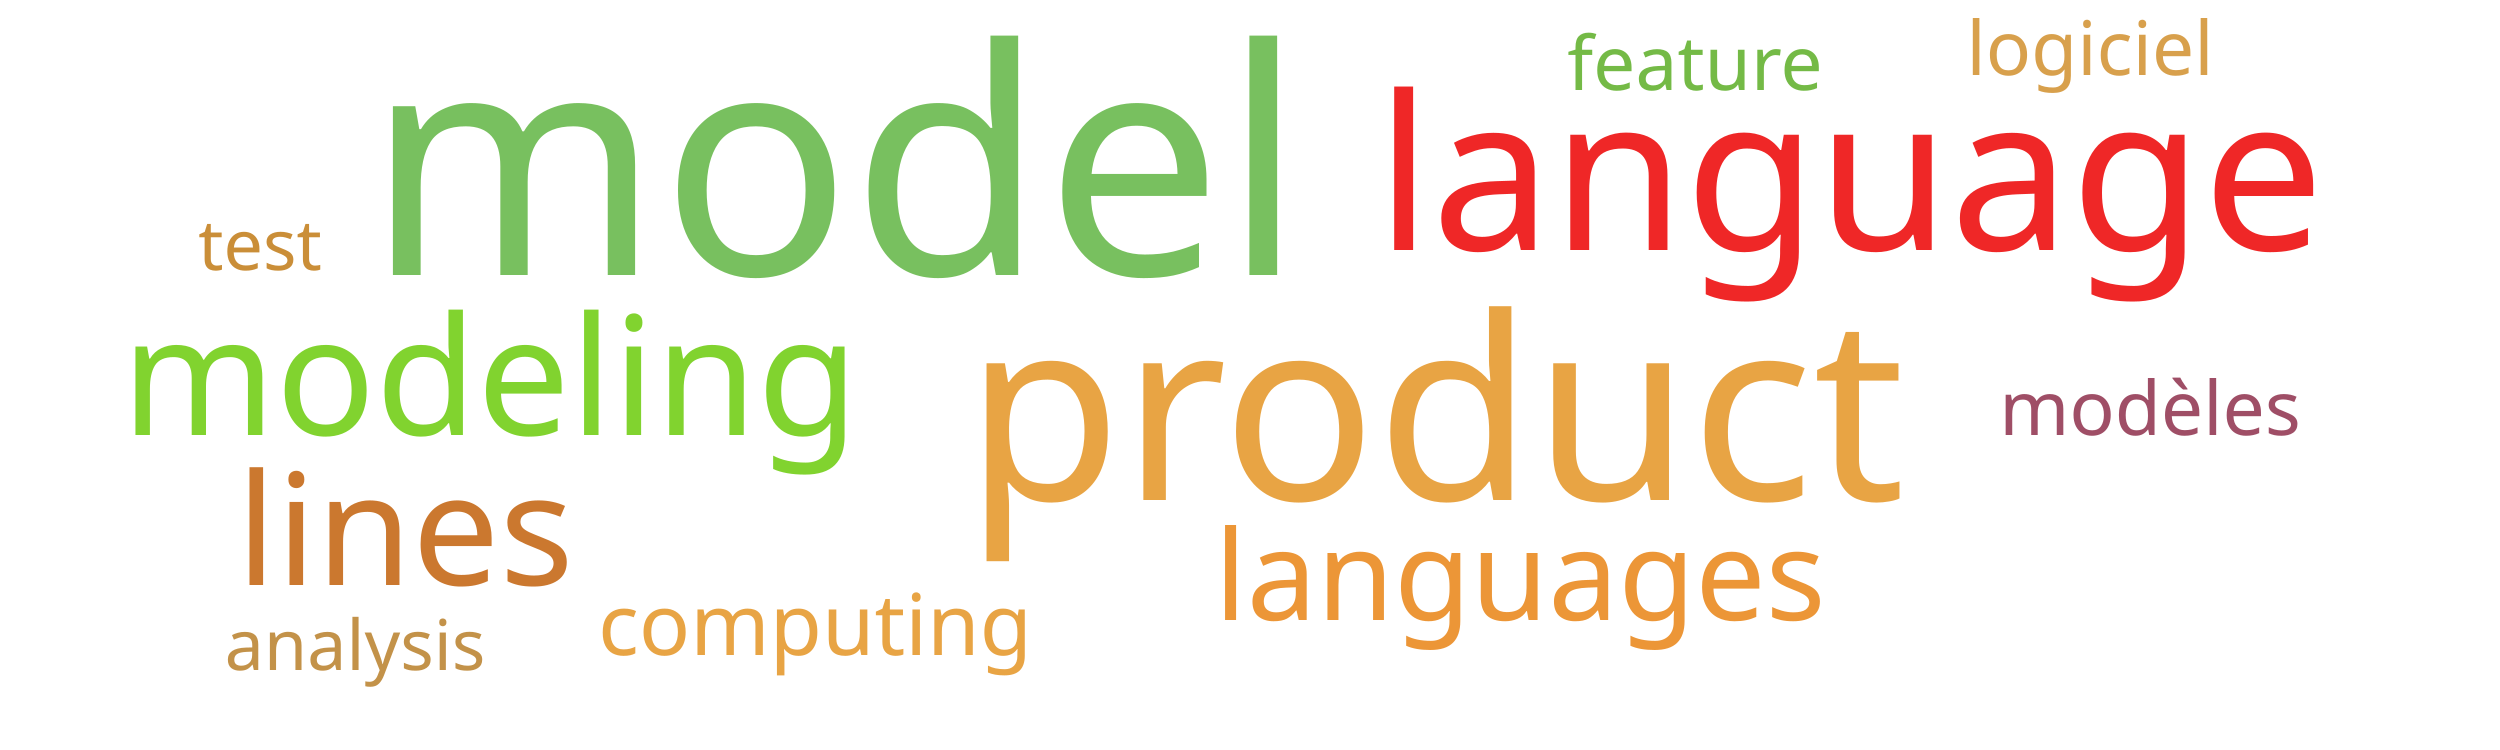
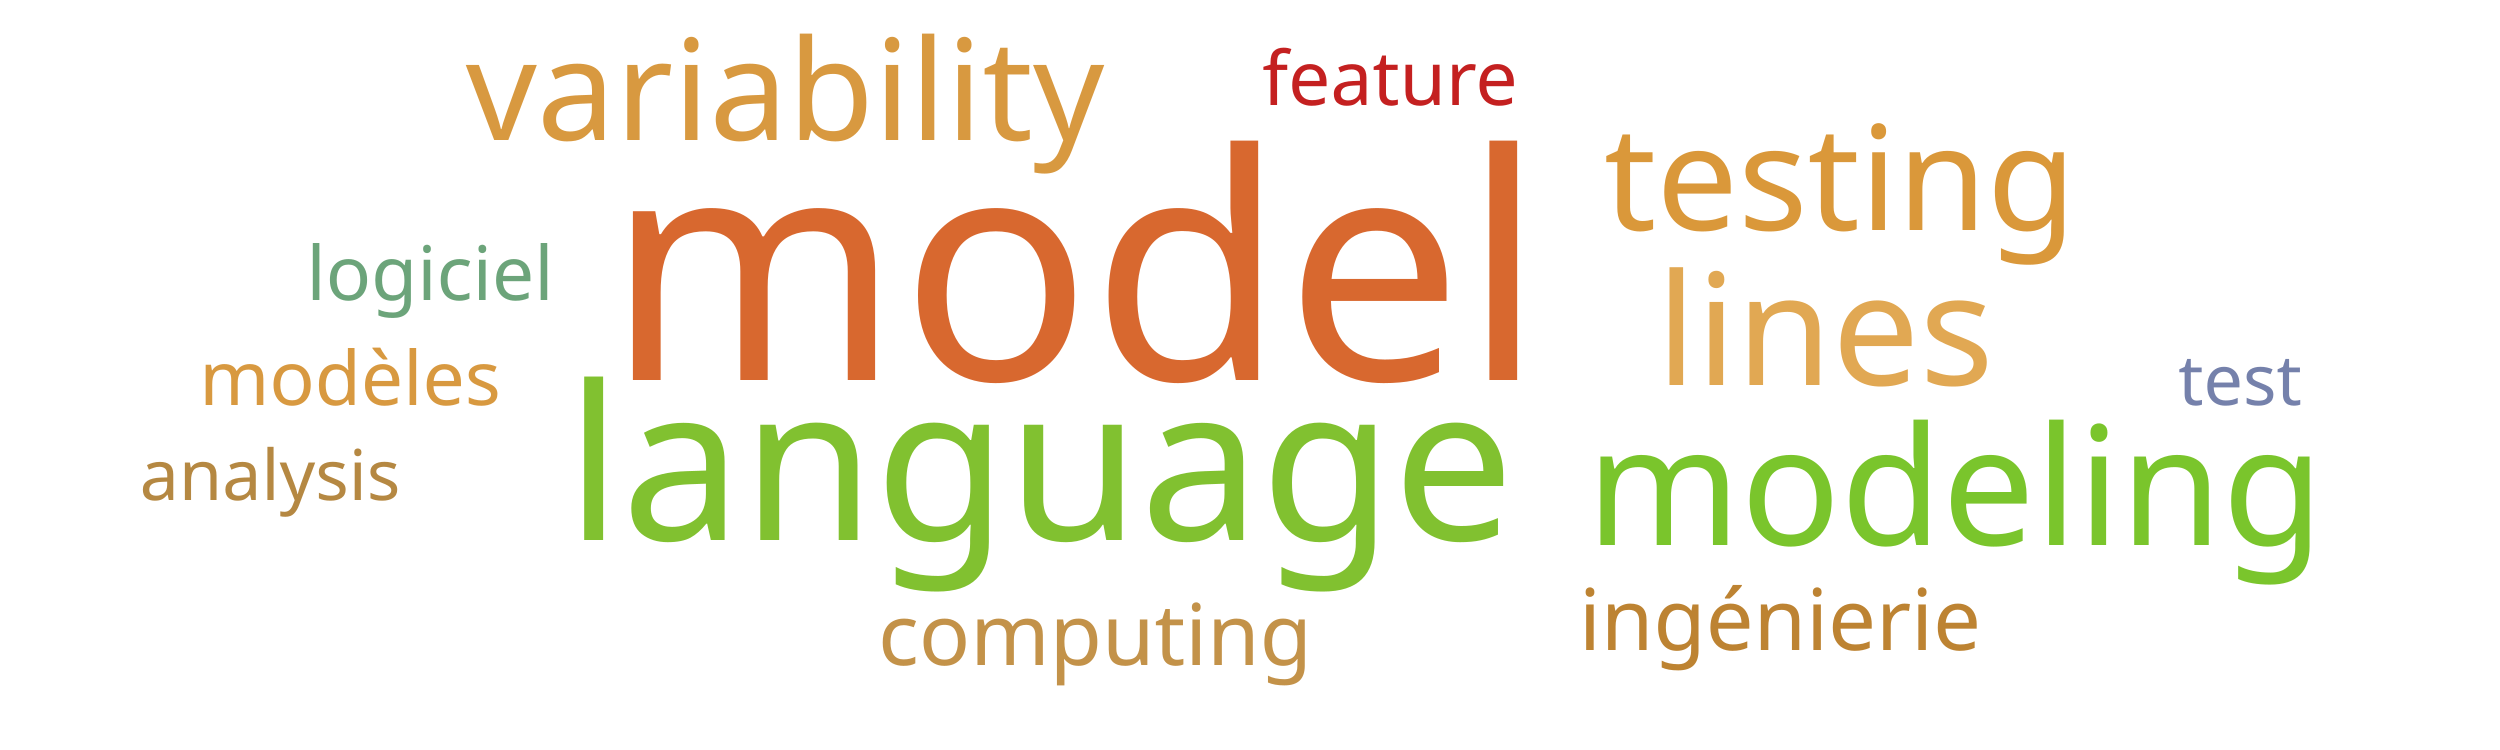
<svg xmlns="http://www.w3.org/2000/svg" width="500" height="150">
  <g transform="translate(250, 75)">
-     <text text-anchor="middle" style="font-family: Impact; font-size: 63px; fill: #78c05f" transform="translate(-83,-20)rotate(0)">model</text>
-     <text text-anchor="middle" style="font-family: Impact; font-size: 51px; fill: #e8a444" transform="translate(37,25)rotate(0)">product</text>
-     <text text-anchor="middle" style="font-family: Impact; font-size: 43px; fill: #ef2727" transform="translate(120,-25)rotate(0)">language</text>
-     <text text-anchor="middle" style="font-family: Impact; font-size: 33px; fill: #81d32f" transform="translate(-152,12)rotate(0)">modeling</text>
-     <text text-anchor="middle" style="font-family: Impact; font-size: 31px; fill: #cb782f" transform="translate(-169,42)rotate(0)">lines</text>
-     <text text-anchor="middle" style="font-family: Impact; font-size: 25px; fill: #ec9637" transform="translate(54,49)rotate(0)">languages</text>
-     <text text-anchor="middle" style="font-family: Impact; font-size: 17px; fill: #e8a444" transform="translate(-87,56)rotate(0)">computing</text>
-     <text text-anchor="middle" style="font-family: Impact; font-size: 15px; fill: #9f4e66" transform="translate(180,12)rotate(0)">modèles</text>
-     <text text-anchor="middle" style="font-family: Impact; font-size: 15px; fill: #d8a04c" transform="translate(168,-60)rotate(0)">logiciel</text>
-     <text text-anchor="middle" style="font-family: Impact; font-size: 15px; fill: #74ba46" transform="translate(89,-57)rotate(0)">feature</text>
-     <text text-anchor="middle" style="font-family: Impact; font-size: 14px; fill: #c39249" transform="translate(-179,59)rotate(0)">analysis</text>
-     <text text-anchor="middle" style="font-family: Impact; font-size: 14px; fill: #ca8e38" transform="translate(-198,-21)rotate(0)">test</text>
+     <text text-anchor="middle" style="font-family: Impact; font-size: 63px; fill: #d8682f" transform="translate(-35,1)rotate(0)">model</text>
+     <text text-anchor="middle" style="font-family: Impact; font-size: 43px; fill: #81c130" transform="translate(-42,33)rotate(0)">language</text>
+     <text text-anchor="middle" style="font-family: Impact; font-size: 33px; fill: #7ac52c" transform="translate(141,34)rotate(0)">modeling</text>
+     <text text-anchor="middle" style="font-family: Impact; font-size: 31px; fill: #e1a853" transform="translate(115,2)rotate(0)">lines</text>
+     <text text-anchor="middle" style="font-family: Impact; font-size: 29px; fill: #da983a" transform="translate(118,-29)rotate(0)">testing</text>
+     <text text-anchor="middle" style="font-family: Impact; font-size: 28px; fill: #d89940" transform="translate(-93,-47)rotate(0)">variability</text>
+     <text text-anchor="middle" style="font-family: Impact; font-size: 17px; fill: #bd8332" transform="translate(106,55)rotate(0)">ingénierie</text>
+     <text text-anchor="middle" style="font-family: Impact; font-size: 17px; fill: #c39249" transform="translate(-31,58)rotate(0)">computing</text>
+     <text text-anchor="middle" style="font-family: Impact; font-size: 15px; fill: #d89940" transform="translate(-180,6)rotate(0)">modèles</text>
+     <text text-anchor="middle" style="font-family: Impact; font-size: 15px; fill: #6ca47a" transform="translate(-164,-15)rotate(0)">logiciel</text>
+     <text text-anchor="middle" style="font-family: Impact; font-size: 15px; fill: #c42020" transform="translate(28,-54)rotate(0)">feature</text>
+     <text text-anchor="middle" style="font-family: Impact; font-size: 14px; fill: #b58842" transform="translate(-196,25)rotate(0)">analysis</text>
+     <text text-anchor="middle" style="font-family: Impact; font-size: 14px; fill: #7581ab" transform="translate(198,6)rotate(0)">test</text>
  </g>
</svg>
